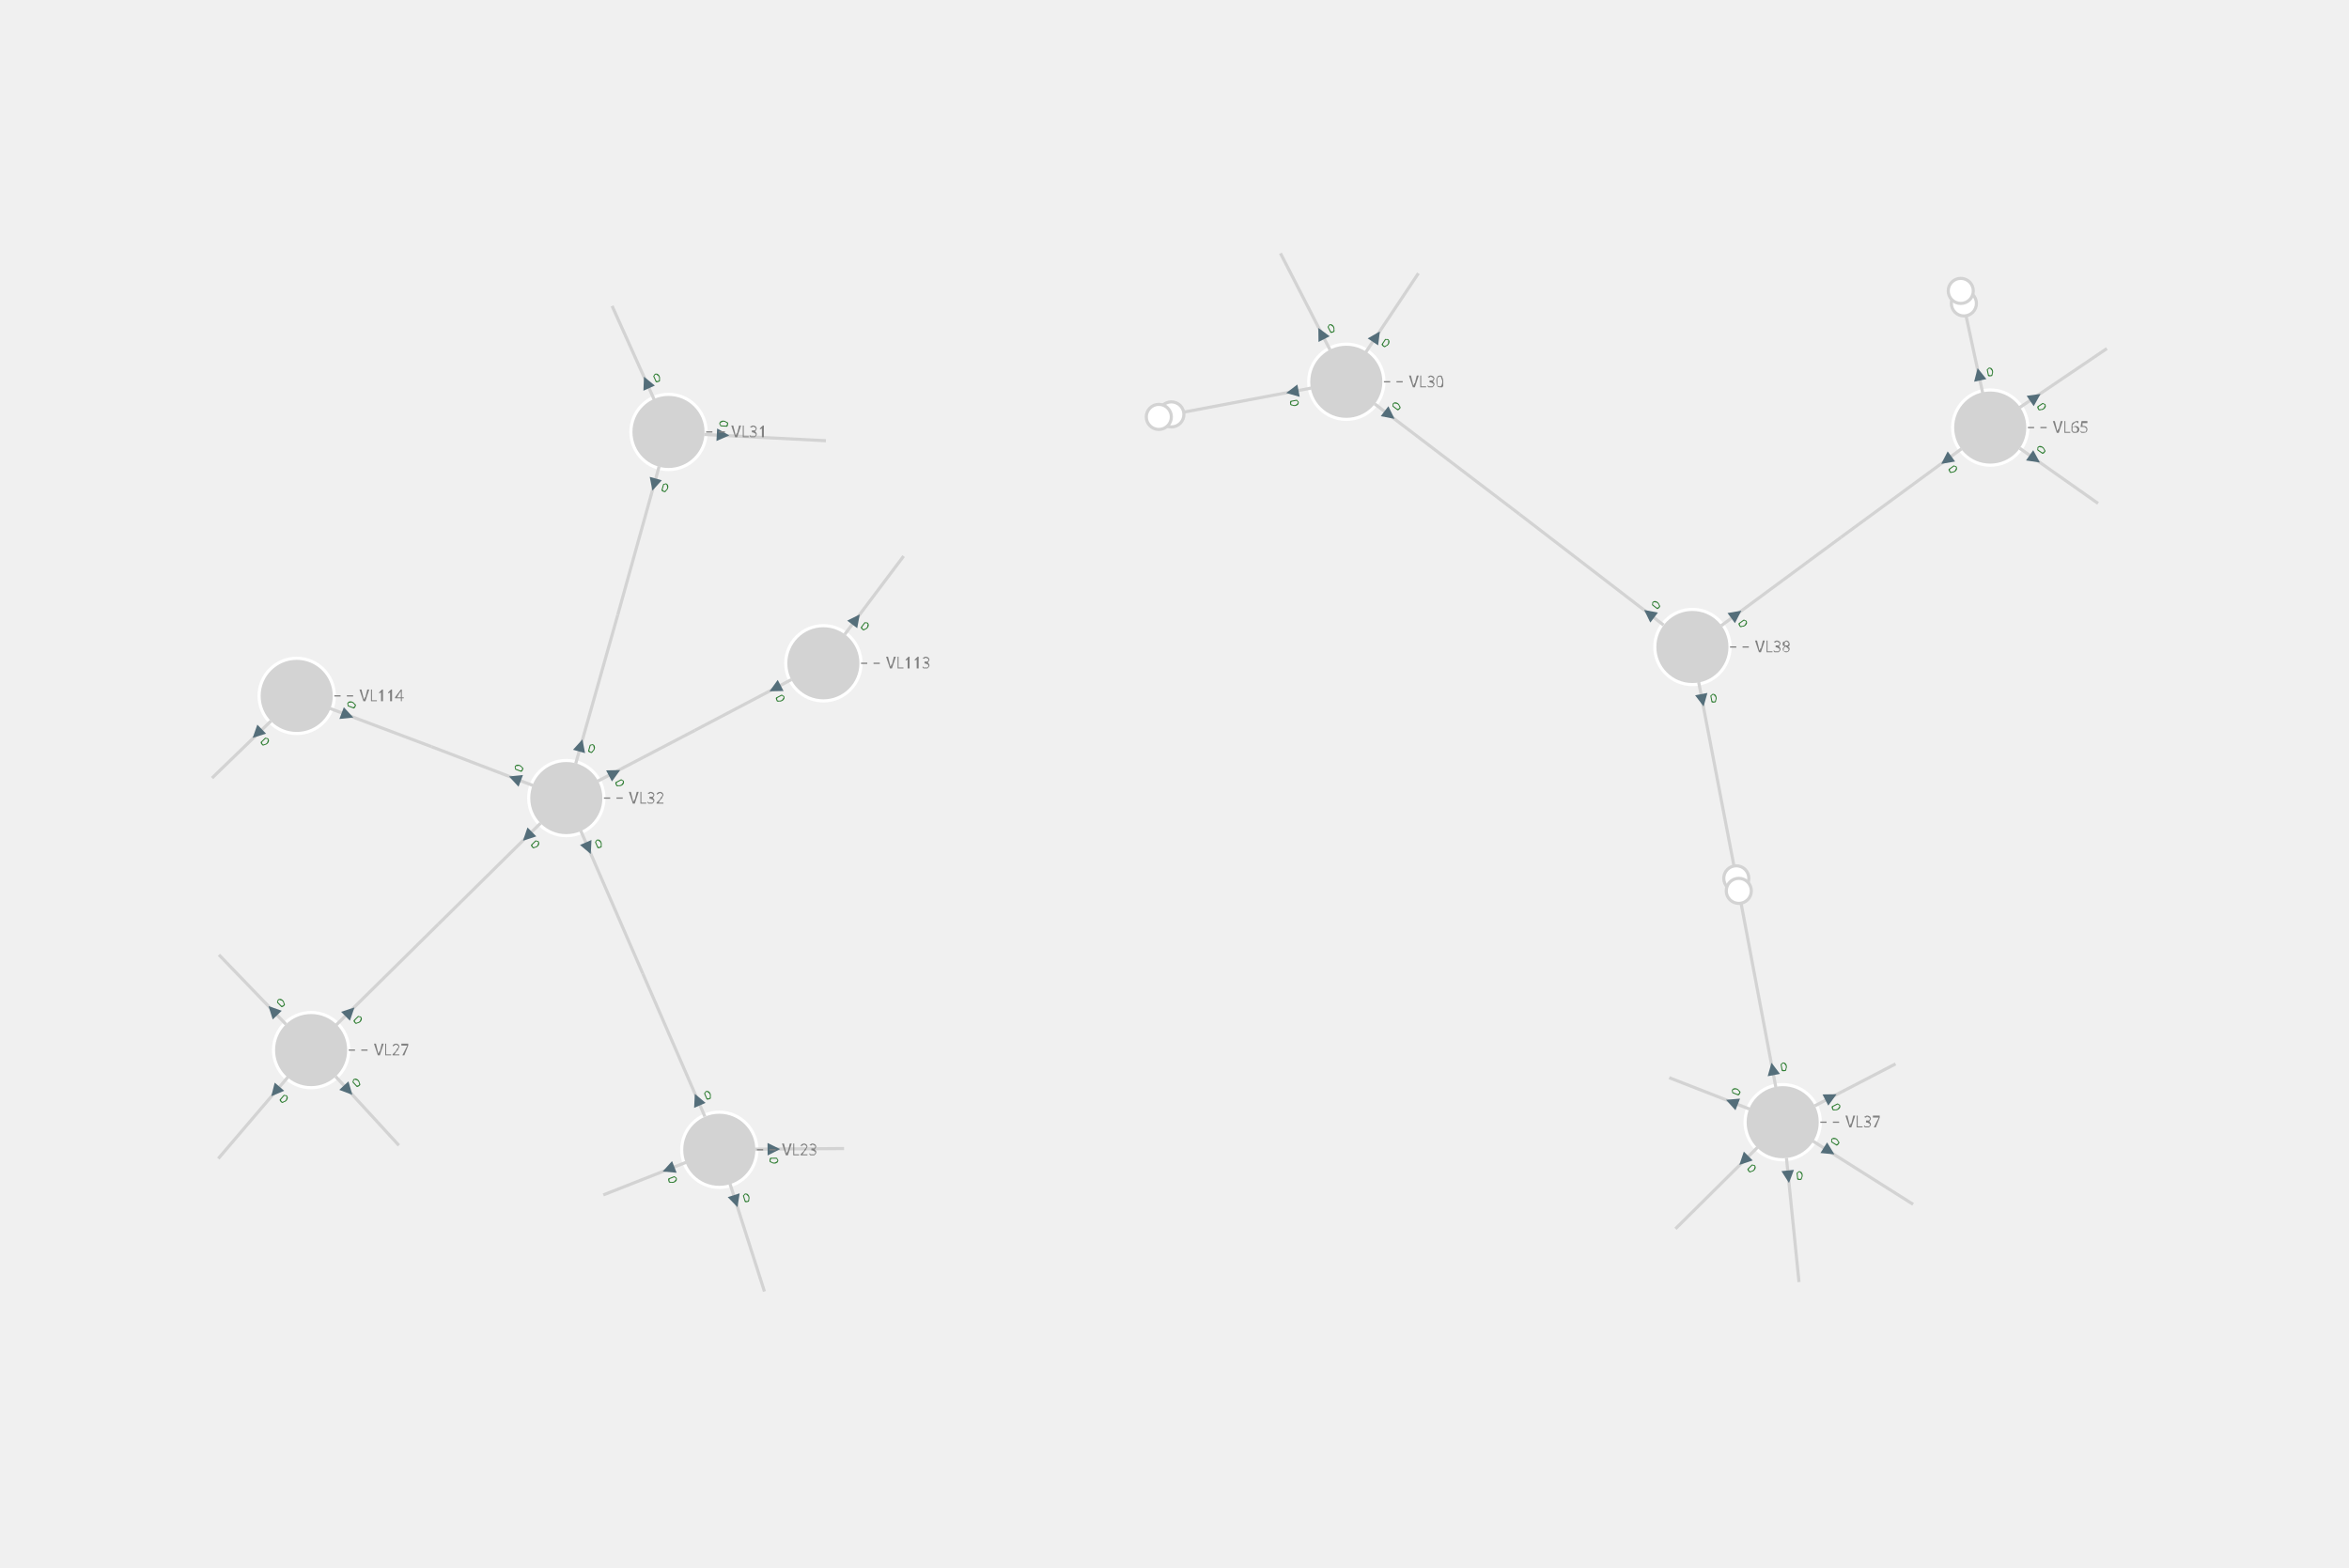
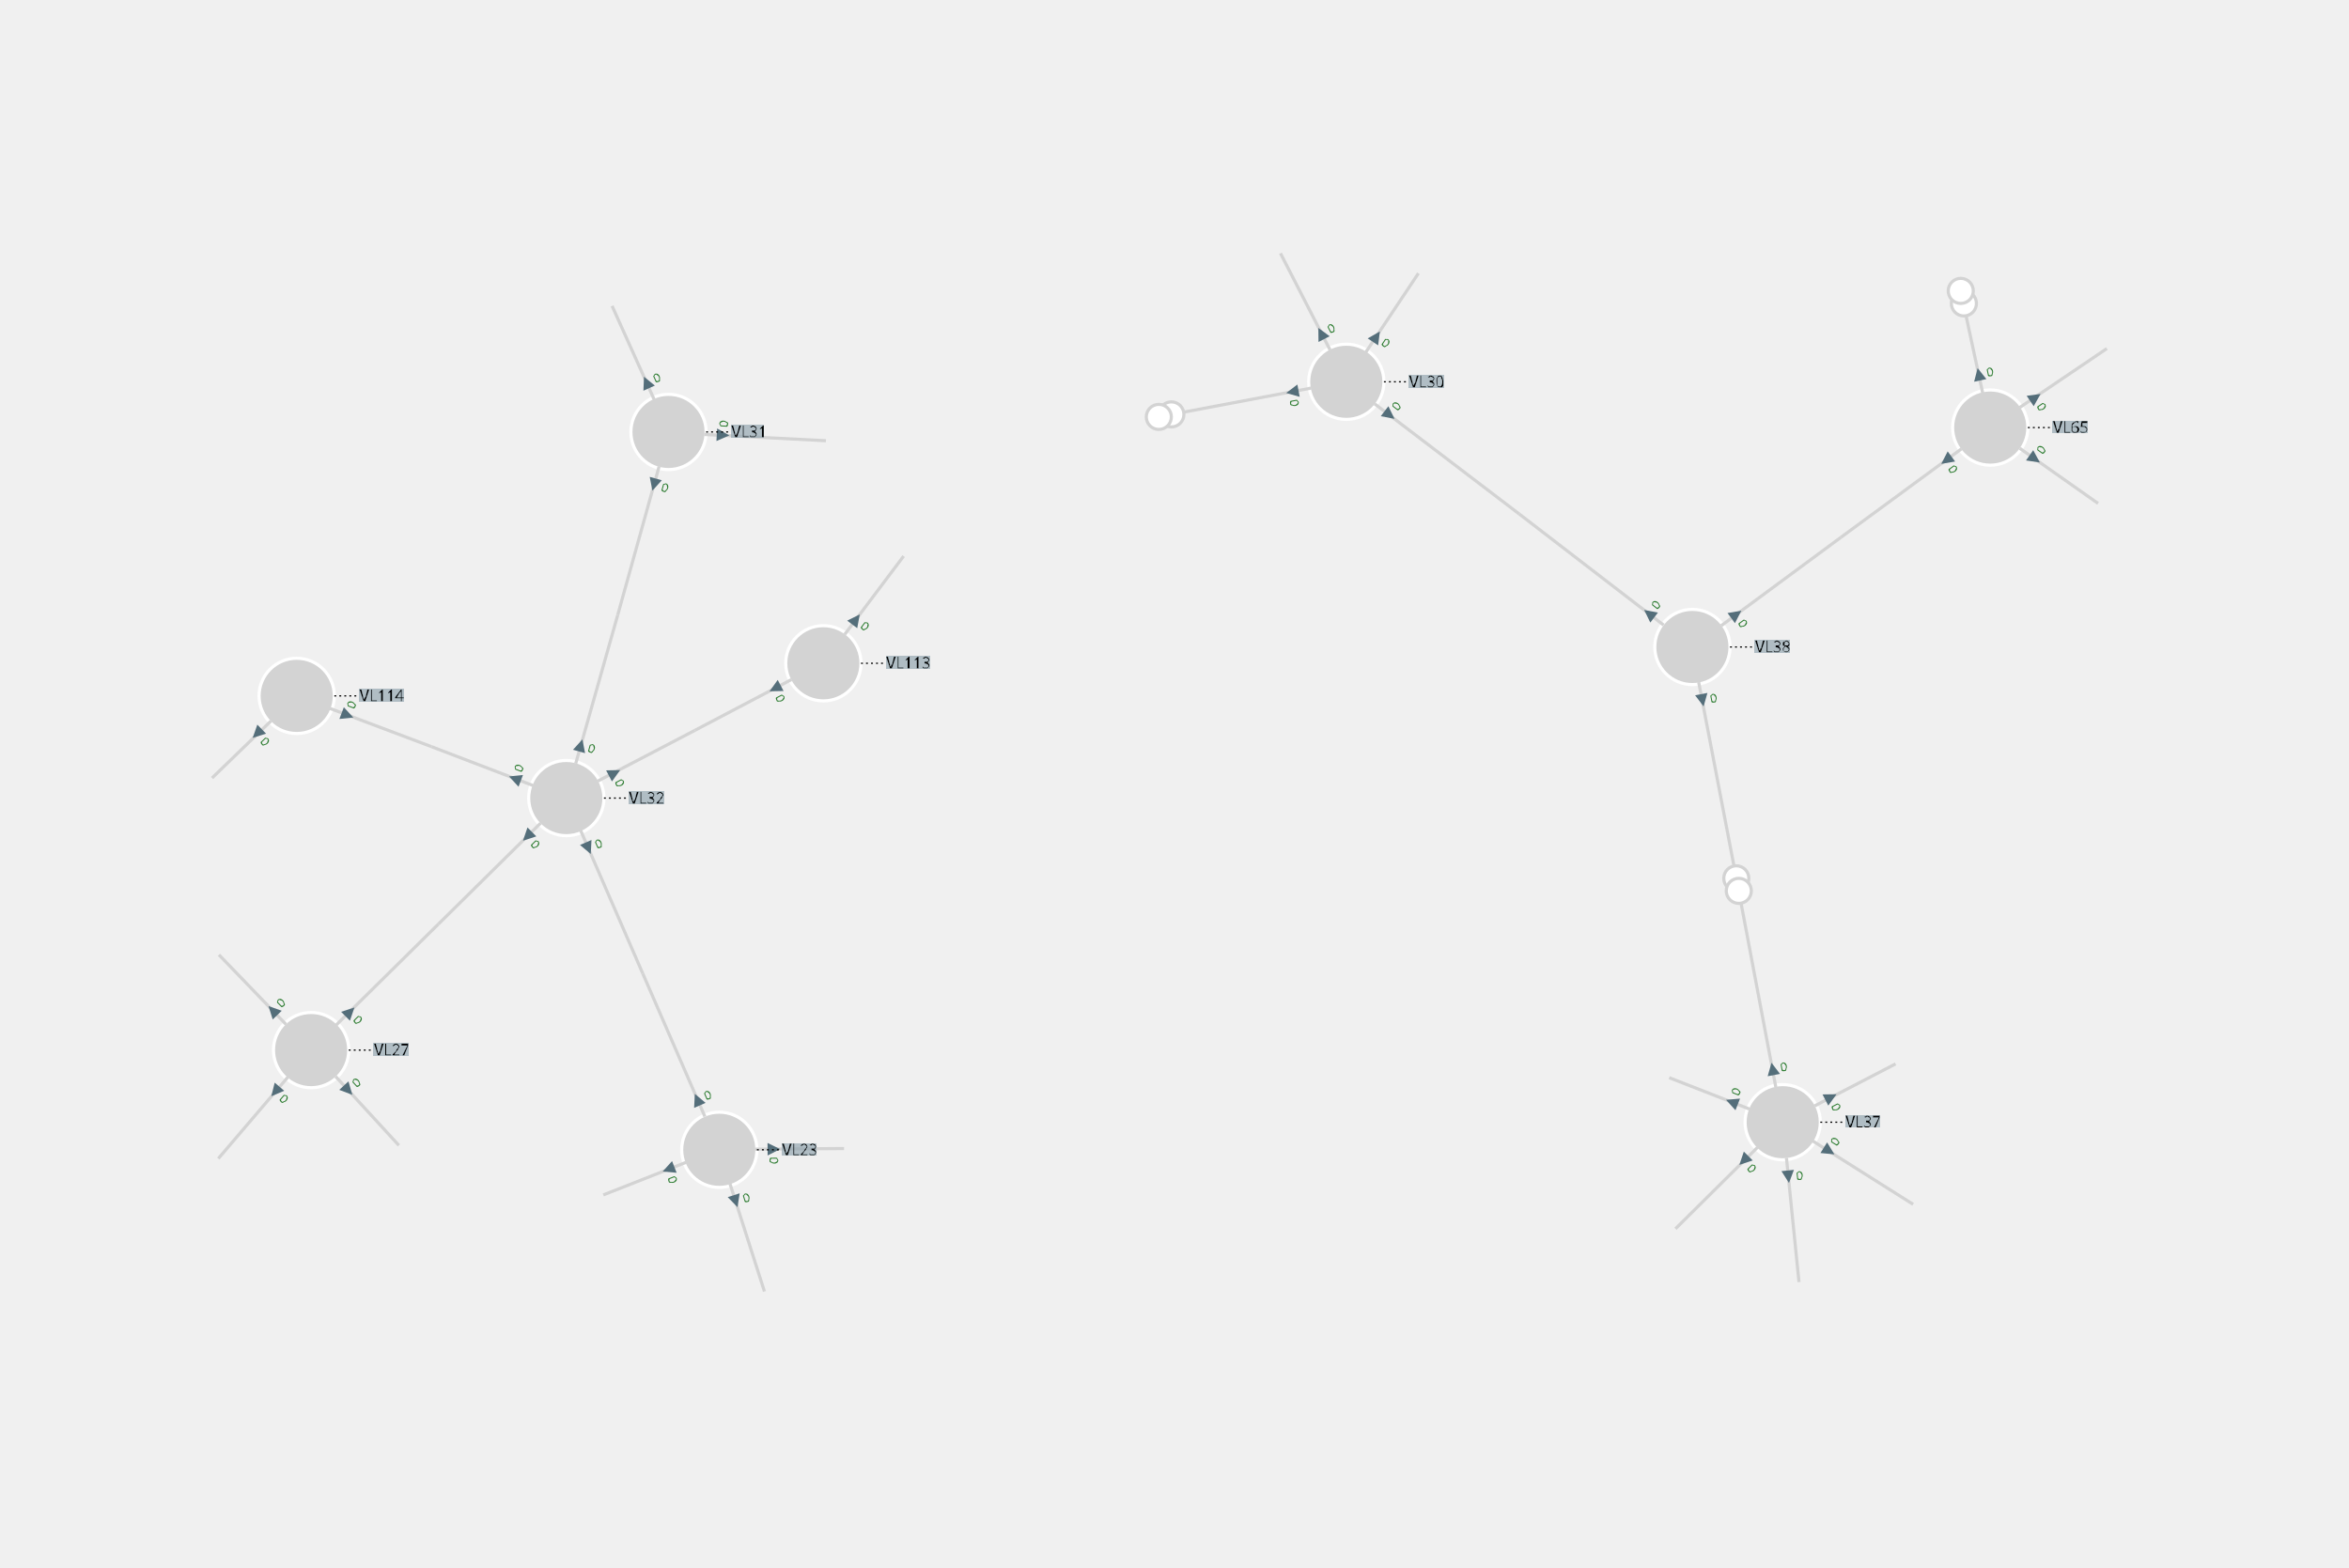
<svg xmlns="http://www.w3.org/2000/svg" width="800.00" height="534.06" viewBox="-19.04 -12.42 37.46 25.01">
  <style>
.nad-branch-edges polyline, .nad-branch-edges path {stroke: var(--nad-vl-color, lightgrey); stroke-width: 0.05; fill: none}
.nad-branch-edges circle {stroke: var(--nad-vl-color, lightgrey); stroke-width: 0.05; fill: white}
.nad-3wt-edges polyline {stroke: var(--nad-vl-color, lightgrey); stroke-width: 0.05; fill: none}
- .nad-text-edges {stroke: grey; stroke-width: 0.02; ; stroke-dasharray: .1,.1}
+ .nad-text-edges {stroke: black; stroke-width: 0.02; stroke-dasharray: .03,.05}
.nad-branch-edges .nad-disconnected {stroke-dasharray: .1,.1}
.nad-vl-nodes circle {fill: var(--nad-vl-color, lightgrey); stroke-width: 0.05; stroke: white}
.nad-vl-nodes circle.nad-unknown-busnode {stroke: var(--nad-vl-color, #808080); stroke-width: 0.05; stroke-dasharray: .05,.05; fill: none}
.nad-vl-nodes path {fill: var(--nad-vl-color, lightgrey); stroke-width: 0.05; stroke: white; stroke-linejoin:round;}
.nad-hvdc-edge polyline.nad-hvdc {stroke: grey; stroke-width: 0.2}
.nad-3wt-nodes circle {stroke: var(--nad-vl-color, lightgrey); stroke-width: 0.05; fill: none}
.nad-3wt-bg circle {stroke: none; fill: white}
.nad-state-out .nad-arrow-in {visibility: hidden}
.nad-state-in .nad-arrow-out {visibility: hidden}
.nad-active path {stroke: none; fill: #546e7a}
.nad-active {visibility: visible}
.nad-reactive {visibility: hidden}
.nad-reactive path {stroke: none; fill: #0277bd}
- .nad-vl-nodes .nad-text-buses {font: 0.6px "Verdana"; fill: white}
- .nad-text-nodes {font: 0.25px "Verdana"; fill: grey}
+ .nad-text-background {flood-color: #90a4aeaa}
+ .nad-text-nodes {font: 0.25px "Verdana"; fill: black}
.nad-edge-infos {font: 0.2px "Verdana"}
.nad-edge-infos .nad-state-in {fill: #b71c1c}
.nad-edge-infos .nad-state-out {fill: #2e7d32}
.nad-disconnected {--nad-vl-color: #808080}
.nad-vl0to30-0 {--nad-vl-color: #afb42b}
.nad-vl0to30-1 {--nad-vl-color: #e6ee9c}
.nad-vl0to30-2 {--nad-vl-color: #d4e157}
.nad-vl0to30-3 {--nad-vl-color: #827717}
.nad-vl0to30-4 {--nad-vl-color: #c0ca33}
.nad-vl0to30-5 {--nad-vl-color: #f0fc83}
.nad-vl0to30-6 {--nad-vl-color: #9e9d24}
.nad-vl0to30-7 {--nad-vl-color: #cddc39}
.nad-vl0to30-8 {--nad-vl-color: #dce775}
.nad-vl0to30-9 {--nad-vl-color: #ddfc88}
.nad-vl30to50-0 {--nad-vl-color: #ef9a9a}
.nad-vl30to50-1 {--nad-vl-color: #f06292}
.nad-vl30to50-2 {--nad-vl-color: #d81b60}
.nad-vl30to50-3 {--nad-vl-color: #c2185b}
.nad-vl30to50-4 {--nad-vl-color: #ec407a}
.nad-vl30to50-5 {--nad-vl-color: #880e4f}
.nad-vl30to50-6 {--nad-vl-color: #ad1457}
.nad-vl30to50-7 {--nad-vl-color: #e91e63}
.nad-vl30to50-8 {--nad-vl-color: #f48fb1}
.nad-vl30to50-9 {--nad-vl-color: #f8bbd0}
.nad-vl50to70-0 {--nad-vl-color: #9c27b0}
.nad-vl50to70-1 {--nad-vl-color: #512da8}
.nad-vl50to70-2 {--nad-vl-color: #ba68c8}
.nad-vl50to70-3 {--nad-vl-color: #7b1fa2}
.nad-vl50to70-4 {--nad-vl-color: #ab47bc}
.nad-vl50to70-5 {--nad-vl-color: #e1bee7}
.nad-vl50to70-6 {--nad-vl-color: #6a1b9a}
.nad-vl50to70-7 {--nad-vl-color: #4a148c}
.nad-vl50to70-8 {--nad-vl-color: #ce93d8}
.nad-vl50to70-9 {--nad-vl-color: #9575cd}
.nad-vl70to120-0 {--nad-vl-color: #e65100}
.nad-vl70to120-1 {--nad-vl-color: #ffb74d}
.nad-vl70to120-2 {--nad-vl-color: #fb8c00}
.nad-vl70to120-3 {--nad-vl-color: #f57c00}
.nad-vl70to120-4 {--nad-vl-color: #ffa726}
.nad-vl70to120-5 {--nad-vl-color: #ffe0b2}
.nad-vl70to120-6 {--nad-vl-color: #ef6c00}
.nad-vl70to120-7 {--nad-vl-color: #ff9800}
.nad-vl70to120-8 {--nad-vl-color: #ffcc80}
.nad-vl70to120-9 {--nad-vl-color: #fff3e0}
.nad-vl120to180-0 {--nad-vl-color: #00ACC1}
.nad-vl120to180-1 {--nad-vl-color: #b3e5fc}
.nad-vl120to180-2 {--nad-vl-color: #01579b}
.nad-vl120to180-3 {--nad-vl-color: #4fc3f7}
.nad-vl120to180-4 {--nad-vl-color: #039be5}
.nad-vl120to180-5 {--nad-vl-color: #0288d1}
.nad-vl120to180-6 {--nad-vl-color: #29b6f6}
.nad-vl120to180-7 {--nad-vl-color: #81d4fa}
.nad-vl120to180-8 {--nad-vl-color: #0277bd}
.nad-vl120to180-9 {--nad-vl-color: #03a9f4}
.nad-vl180to300-0 {--nad-vl-color: #2e7d32}
.nad-vl180to300-1 {--nad-vl-color: #c8e6c9}
.nad-vl180to300-2 {--nad-vl-color: #558b2f}
.nad-vl180to300-3 {--nad-vl-color: #81c784}
.nad-vl180to300-4 {--nad-vl-color: #43a047}
.nad-vl180to300-5 {--nad-vl-color: #a5d6a7}
.nad-vl180to300-6 {--nad-vl-color: #388e3c}
.nad-vl180to300-7 {--nad-vl-color: #66bb6a}
.nad-vl180to300-8 {--nad-vl-color: #1b5e20}
.nad-vl180to300-9 {--nad-vl-color: #4caf50}
.nad-vl300to500-0 {--nad-vl-color: #d32f2f}
.nad-vl300to500-1 {--nad-vl-color: #ffcdd2}
.nad-vl300to500-2 {--nad-vl-color: #e57373}
.nad-vl300to500-3 {--nad-vl-color: #ff8a80}
.nad-vl300to500-4 {--nad-vl-color: #b71c1c}
.nad-vl300to500-5 {--nad-vl-color: #ef5350}
.nad-vl300to500-6 {--nad-vl-color: #e53935}
.nad-vl300to500-7 {--nad-vl-color: #ef9a9a}
.nad-vl300to500-8 {--nad-vl-color: #f44336}
.nad-vl300to500-9 {--nad-vl-color: #c62828}

</style>
+   <defs>
+     <filter id="textBgFilter" x="0" y="0" width="1" height="1">
+       <feFlood class="nad-text-background" />
+       <feComposite in="SourceGraphic" operator="over" />
+     </filter>
+   </defs>
  <g class="nad-vl-nodes">
    <g transform="translate(-7.57,5.92)" id="0" title="VL23">
      <circle r="0.60" id="1" class="nad-vl120to180-0" />
    </g>
    <g transform="translate(-14.08,4.33)" id="2" title="VL27">
      <circle r="0.60" id="3" class="nad-vl120to180-0" />
    </g>
    <g transform="translate(2.43,-6.33)" id="4" title="VL30">
      <circle r="0.60" id="5" class="nad-vl120to180-1" />
    </g>
    <g transform="translate(-8.38,-5.53)" id="6" title="VL31">
      <circle r="0.60" id="7" class="nad-vl120to180-0" />
    </g>
    <g transform="translate(-10.01,0.31)" id="8" title="VL32">
      <circle r="0.60" id="9" class="nad-vl120to180-0" />
    </g>
    <g transform="translate(9.39,5.48)" id="10" title="VL37">
      <circle r="0.60" id="11" class="nad-vl120to180-0" />
    </g>
    <g transform="translate(7.95,-2.10)" id="12" title="VL38">
      <circle r="0.60" id="13" class="nad-vl120to180-1" />
    </g>
    <g transform="translate(12.70,-5.60)" id="14" title="VL65">
      <circle r="0.60" id="15" class="nad-vl120to180-1" />
    </g>
    <g transform="translate(-5.91,-1.84)" id="16" title="VL113">
      <circle r="0.60" id="17" class="nad-vl120to180-0" />
    </g>
    <g transform="translate(-14.31,-1.32)" id="18" title="VL114">
      <circle r="0.60" id="19" class="nad-vl120to180-0" />
    </g>
  </g>
  <g class="nad-branch-edges">
    <g id="22" class="nad-vl120to180-0" title="L22-23-1">
      <g>
        <polyline points="-7.40,6.46 -6.85,8.18" />
        <g class="nad-edge-infos" transform="translate(-7.31,6.74)">
          <g class="nad-active nad-state-out">
            <g transform="rotate(162.28)">
              <path class="nad-arrow-in" d="M-0.1 -0.1 H0.1 L0 0.1z" />
              <path class="nad-arrow-out" d="M-0.1 0.1 H0.1 L0 -0.1z" />
            </g>
            <text transform="rotate(-17.72)" x="0.12" style="dominant-baseline:middle">0</text>
          </g>
          <g class="nad-reactive nad-state-out">
            <g transform="rotate(162.28)">
              <path class="nad-arrow-in" d="M-0.1 -0.1 H0.1 L0 0.1z" />
              <path class="nad-arrow-out" d="M-0.1 0.1 H0.1 L0 -0.1z" />
            </g>
            <text transform="rotate(-17.72)" x="0.12" style="dominant-baseline:middle">0</text>
          </g>
        </g>
      </g>
    </g>
    <g id="25" class="nad-vl120to180-0" title="L23-24-1">
      <g>
        <polyline points="-7.00,5.91 -5.58,5.90" />
        <g class="nad-edge-infos" transform="translate(-6.70,5.91)">
          <g class="nad-active nad-state-out">
            <g transform="rotate(89.57)">
              <path class="nad-arrow-in" d="M-0.1 -0.1 H0.1 L0 0.1z" />
              <path class="nad-arrow-out" d="M-0.1 0.1 H0.1 L0 -0.1z" />
            </g>
            <text transform="rotate(89.57)" x="0.12" style="dominant-baseline:middle">0</text>
          </g>
          <g class="nad-reactive nad-state-out">
            <g transform="rotate(89.57)">
              <path class="nad-arrow-in" d="M-0.1 -0.1 H0.1 L0 0.1z" />
              <path class="nad-arrow-out" d="M-0.1 0.1 H0.1 L0 -0.1z" />
            </g>
            <text transform="rotate(89.57)" x="0.12" style="dominant-baseline:middle">0</text>
          </g>
        </g>
      </g>
    </g>
    <g id="28" class="nad-vl120to180-0" title="L23-25-1">
      <g>
        <polyline points="-8.10,6.12 -9.42,6.64" />
        <g class="nad-edge-infos" transform="translate(-8.38,6.23)">
          <g class="nad-active nad-state-out">
            <g transform="rotate(-111.44)">
              <path class="nad-arrow-in" d="M-0.1 -0.1 H0.1 L0 0.1z" />
              <path class="nad-arrow-out" d="M-0.1 0.1 H0.1 L0 -0.1z" />
            </g>
            <text transform="rotate(68.56)" x="0.12" style="dominant-baseline:middle">0</text>
          </g>
          <g class="nad-reactive nad-state-out">
            <g transform="rotate(-111.44)">
              <path class="nad-arrow-in" d="M-0.1 -0.1 H0.1 L0 0.1z" />
              <path class="nad-arrow-out" d="M-0.1 0.1 H0.1 L0 -0.1z" />
            </g>
            <text transform="rotate(68.56)" x="0.12" style="dominant-baseline:middle">0</text>
          </g>
        </g>
      </g>
    </g>
    <g id="29" class="nad-vl120to180-0" title="L23-32-1">
      <g>
        <polyline points="-7.80,5.39 -8.79,3.11" />
        <g class="nad-edge-infos" transform="translate(-7.92,5.12)">
          <g class="nad-active nad-state-out">
            <g transform="rotate(-23.51)">
              <path class="nad-arrow-in" d="M-0.1 -0.1 H0.1 L0 0.1z" />
              <path class="nad-arrow-out" d="M-0.1 0.1 H0.1 L0 -0.1z" />
            </g>
            <text transform="rotate(-23.51)" x="0.12" style="dominant-baseline:middle">0</text>
          </g>
          <g class="nad-reactive nad-state-out">
            <g transform="rotate(-23.51)">
              <path class="nad-arrow-in" d="M-0.1 -0.1 H0.1 L0 0.1z" />
              <path class="nad-arrow-out" d="M-0.1 0.1 H0.1 L0 -0.1z" />
            </g>
            <text transform="rotate(-23.51)" x="0.12" style="dominant-baseline:middle">0</text>
          </g>
        </g>
      </g>
      <g>
        <polyline points="-9.78,0.83 -8.79,3.11" />
        <g class="nad-edge-infos" transform="translate(-9.66,1.11)">
          <g class="nad-active nad-state-out">
            <g transform="rotate(156.49)">
              <path class="nad-arrow-in" d="M-0.1 -0.1 H0.1 L0 0.1z" />
              <path class="nad-arrow-out" d="M-0.1 0.1 H0.1 L0 -0.1z" />
            </g>
            <text transform="rotate(-23.51)" x="0.12" style="dominant-baseline:middle">0</text>
          </g>
          <g class="nad-reactive nad-state-out">
            <g transform="rotate(156.49)">
              <path class="nad-arrow-in" d="M-0.1 -0.1 H0.1 L0 0.1z" />
              <path class="nad-arrow-out" d="M-0.1 0.1 H0.1 L0 -0.1z" />
            </g>
            <text transform="rotate(-23.51)" x="0.12" style="dominant-baseline:middle">0</text>
          </g>
        </g>
      </g>
    </g>
    <g id="30" class="nad-vl120to180-0" title="L25-27-1">
      <g>
        <polyline points="-13.69,4.75 -12.68,5.85" />
        <g class="nad-edge-infos" transform="translate(-13.49,4.97)">
          <g class="nad-active nad-state-out">
            <g transform="rotate(137.29)">
              <path class="nad-arrow-in" d="M-0.1 -0.1 H0.1 L0 0.1z" />
              <path class="nad-arrow-out" d="M-0.1 0.1 H0.1 L0 -0.1z" />
            </g>
            <text transform="rotate(-42.71)" x="0.12" style="dominant-baseline:middle">0</text>
          </g>
          <g class="nad-reactive nad-state-out">
            <g transform="rotate(137.29)">
              <path class="nad-arrow-in" d="M-0.1 -0.1 H0.1 L0 0.1z" />
              <path class="nad-arrow-out" d="M-0.1 0.1 H0.1 L0 -0.1z" />
            </g>
            <text transform="rotate(-42.71)" x="0.12" style="dominant-baseline:middle">0</text>
          </g>
        </g>
      </g>
    </g>
    <g id="33" class="nad-vl120to180-0" title="L27-28-1">
      <g>
        <polyline points="-14.45,4.76 -15.56,6.06" />
        <g class="nad-edge-infos" transform="translate(-14.65,4.99)">
          <g class="nad-active nad-state-out">
            <g transform="rotate(-139.39)">
              <path class="nad-arrow-in" d="M-0.1 -0.1 H0.1 L0 0.1z" />
              <path class="nad-arrow-out" d="M-0.1 0.1 H0.1 L0 -0.1z" />
            </g>
            <text transform="rotate(40.61)" x="0.12" style="dominant-baseline:middle">0</text>
          </g>
          <g class="nad-reactive nad-state-out">
            <g transform="rotate(-139.39)">
              <path class="nad-arrow-in" d="M-0.1 -0.1 H0.1 L0 0.1z" />
              <path class="nad-arrow-out" d="M-0.1 0.1 H0.1 L0 -0.1z" />
            </g>
            <text transform="rotate(40.61)" x="0.12" style="dominant-baseline:middle">0</text>
          </g>
        </g>
      </g>
    </g>
    <g id="34" class="nad-vl120to180-0" title="L27-32-1">
      <g>
        <polyline points="-13.68,3.93 -12.05,2.32" />
        <g class="nad-edge-infos" transform="translate(-13.46,3.72)">
          <g class="nad-active nad-state-out">
            <g transform="rotate(45.36)">
              <path class="nad-arrow-in" d="M-0.1 -0.1 H0.1 L0 0.1z" />
              <path class="nad-arrow-out" d="M-0.1 0.1 H0.1 L0 -0.1z" />
            </g>
            <text transform="rotate(45.36)" x="0.12" style="dominant-baseline:middle">0</text>
          </g>
          <g class="nad-reactive nad-state-out">
            <g transform="rotate(45.36)">
              <path class="nad-arrow-in" d="M-0.1 -0.1 H0.1 L0 0.1z" />
              <path class="nad-arrow-out" d="M-0.1 0.1 H0.1 L0 -0.1z" />
            </g>
            <text transform="rotate(45.36)" x="0.12" style="dominant-baseline:middle">0</text>
          </g>
        </g>
      </g>
      <g>
        <polyline points="-10.42,0.71 -12.05,2.32" />
        <g class="nad-edge-infos" transform="translate(-10.63,0.92)">
          <g class="nad-active nad-state-out">
            <g transform="rotate(-134.64)">
              <path class="nad-arrow-in" d="M-0.1 -0.1 H0.1 L0 0.1z" />
              <path class="nad-arrow-out" d="M-0.1 0.1 H0.1 L0 -0.1z" />
            </g>
            <text transform="rotate(45.36)" x="0.12" style="dominant-baseline:middle">0</text>
          </g>
          <g class="nad-reactive nad-state-out">
            <g transform="rotate(-134.64)">
              <path class="nad-arrow-in" d="M-0.1 -0.1 H0.1 L0 0.1z" />
              <path class="nad-arrow-out" d="M-0.1 0.1 H0.1 L0 -0.1z" />
            </g>
            <text transform="rotate(45.36)" x="0.12" style="dominant-baseline:middle">0</text>
          </g>
        </g>
      </g>
    </g>
    <g id="37" class="nad-vl120to180-0" title="L27-115-1">
      <g>
        <polyline points="-14.48,3.92 -15.55,2.81" />
        <g class="nad-edge-infos" transform="translate(-14.69,3.70)">
          <g class="nad-active nad-state-out">
            <g transform="rotate(-44.07)">
              <path class="nad-arrow-in" d="M-0.1 -0.1 H0.1 L0 0.1z" />
              <path class="nad-arrow-out" d="M-0.1 0.1 H0.1 L0 -0.1z" />
            </g>
            <text transform="rotate(-44.07)" x="0.12" style="dominant-baseline:middle">0</text>
          </g>
          <g class="nad-reactive nad-state-out">
            <g transform="rotate(-44.07)">
              <path class="nad-arrow-in" d="M-0.1 -0.1 H0.1 L0 0.1z" />
              <path class="nad-arrow-out" d="M-0.1 0.1 H0.1 L0 -0.1z" />
            </g>
            <text transform="rotate(-44.07)" x="0.12" style="dominant-baseline:middle">0</text>
          </g>
        </g>
      </g>
    </g>
    <g id="40" title="T30-17-1">
      <g class="nad-vl120to180-1">
        <polyline points="1.87,-6.23 -0.46,-5.79" />
        <g class="nad-edge-infos" transform="translate(1.57,-6.17)">
          <g class="nad-active nad-state-out">
            <g transform="rotate(-100.58)">
              <path class="nad-arrow-in" d="M-0.1 -0.1 H0.1 L0 0.1z" />
              <path class="nad-arrow-out" d="M-0.1 0.1 H0.1 L0 -0.1z" />
            </g>
            <text transform="rotate(79.42)" x="0.12" style="dominant-baseline:middle">0</text>
          </g>
          <g class="nad-reactive nad-state-out">
            <g transform="rotate(-100.58)">
              <path class="nad-arrow-in" d="M-0.1 -0.1 H0.1 L0 0.1z" />
              <path class="nad-arrow-out" d="M-0.1 0.1 H0.1 L0 -0.1z" />
            </g>
            <text transform="rotate(79.42)" x="0.12" style="dominant-baseline:middle">0</text>
          </g>
        </g>
        <circle cx="-0.36" cy="-5.81" r="0.20" />
      </g>
      <g class="nad-vl120to180-0">
        <circle cx="-0.56" cy="-5.77" r="0.20" />
      </g>
    </g>
    <g id="43" class="nad-vl120to180-1" title="L8-30-1">
      <g>
        <polyline points="2.17,-6.84 1.38,-8.38" />
        <g class="nad-edge-infos" transform="translate(2.03,-7.10)">
          <g class="nad-active nad-state-out">
            <g transform="rotate(-27.15)">
              <path class="nad-arrow-in" d="M-0.1 -0.1 H0.1 L0 0.1z" />
              <path class="nad-arrow-out" d="M-0.1 0.1 H0.1 L0 -0.1z" />
            </g>
            <text transform="rotate(-27.15)" x="0.12" style="dominant-baseline:middle">0</text>
          </g>
          <g class="nad-reactive nad-state-out">
            <g transform="rotate(-27.15)">
              <path class="nad-arrow-in" d="M-0.1 -0.1 H0.1 L0 0.1z" />
              <path class="nad-arrow-out" d="M-0.1 0.1 H0.1 L0 -0.1z" />
            </g>
            <text transform="rotate(-27.15)" x="0.12" style="dominant-baseline:middle">0</text>
          </g>
        </g>
      </g>
    </g>
    <g id="46" class="nad-vl120to180-1" title="L26-30-1">
      <g>
        <polyline points="2.74,-6.80 3.58,-8.06" />
        <g class="nad-edge-infos" transform="translate(2.91,-7.05)">
          <g class="nad-active nad-state-out">
            <g transform="rotate(33.59)">
              <path class="nad-arrow-in" d="M-0.1 -0.1 H0.1 L0 0.1z" />
              <path class="nad-arrow-out" d="M-0.1 0.1 H0.1 L0 -0.1z" />
            </g>
            <text transform="rotate(33.59)" x="0.12" style="dominant-baseline:middle">0</text>
          </g>
          <g class="nad-reactive nad-state-out">
            <g transform="rotate(33.59)">
              <path class="nad-arrow-in" d="M-0.1 -0.1 H0.1 L0 0.1z" />
              <path class="nad-arrow-out" d="M-0.1 0.1 H0.1 L0 -0.1z" />
            </g>
            <text transform="rotate(33.59)" x="0.12" style="dominant-baseline:middle">0</text>
          </g>
        </g>
      </g>
    </g>
    <g id="47" class="nad-vl120to180-1" title="L30-38-1">
      <g>
        <polyline points="2.88,-5.98 5.19,-4.22" />
        <g class="nad-edge-infos" transform="translate(3.12,-5.80)">
          <g class="nad-active nad-state-out">
            <g transform="rotate(127.46)">
              <path class="nad-arrow-in" d="M-0.1 -0.1 H0.1 L0 0.1z" />
              <path class="nad-arrow-out" d="M-0.1 0.1 H0.1 L0 -0.1z" />
            </g>
            <text transform="rotate(-52.54)" x="0.12" style="dominant-baseline:middle">0</text>
          </g>
          <g class="nad-reactive nad-state-out">
            <g transform="rotate(127.46)">
              <path class="nad-arrow-in" d="M-0.1 -0.1 H0.1 L0 0.1z" />
              <path class="nad-arrow-out" d="M-0.1 0.1 H0.1 L0 -0.1z" />
            </g>
            <text transform="rotate(-52.54)" x="0.12" style="dominant-baseline:middle">0</text>
          </g>
        </g>
      </g>
      <g>
        <polyline points="7.49,-2.45 5.19,-4.22" />
        <g class="nad-edge-infos" transform="translate(7.26,-2.63)">
          <g class="nad-active nad-state-out">
            <g transform="rotate(-52.54)">
              <path class="nad-arrow-in" d="M-0.1 -0.1 H0.1 L0 0.1z" />
              <path class="nad-arrow-out" d="M-0.1 0.1 H0.1 L0 -0.1z" />
            </g>
            <text transform="rotate(-52.54)" x="0.12" style="dominant-baseline:middle">0</text>
          </g>
          <g class="nad-reactive nad-state-out">
            <g transform="rotate(-52.54)">
              <path class="nad-arrow-in" d="M-0.1 -0.1 H0.1 L0 0.1z" />
              <path class="nad-arrow-out" d="M-0.1 0.1 H0.1 L0 -0.1z" />
            </g>
            <text transform="rotate(-52.54)" x="0.12" style="dominant-baseline:middle">0</text>
          </g>
        </g>
      </g>
    </g>
    <g id="48" class="nad-vl120to180-0" title="L17-31-1">
      <g>
        <polyline points="-7.81,-5.49 -5.87,-5.39" />
        <g class="nad-edge-infos" transform="translate(-7.51,-5.48)">
          <g class="nad-active nad-state-out">
            <g transform="rotate(93.15)">
              <path class="nad-arrow-in" d="M-0.1 -0.1 H0.1 L0 0.1z" />
              <path class="nad-arrow-out" d="M-0.1 0.1 H0.1 L0 -0.1z" />
            </g>
            <text transform="rotate(-86.85)" x="0.12" style="dominant-baseline:middle">0</text>
          </g>
          <g class="nad-reactive nad-state-out">
            <g transform="rotate(93.15)">
              <path class="nad-arrow-in" d="M-0.1 -0.1 H0.1 L0 0.1z" />
              <path class="nad-arrow-out" d="M-0.1 0.1 H0.1 L0 -0.1z" />
            </g>
            <text transform="rotate(-86.85)" x="0.12" style="dominant-baseline:middle">0</text>
          </g>
        </g>
      </g>
    </g>
    <g id="51" class="nad-vl120to180-0" title="L29-31-1">
      <g>
        <polyline points="-8.61,-6.05 -9.28,-7.54" />
        <g class="nad-edge-infos" transform="translate(-8.73,-6.32)">
          <g class="nad-active nad-state-out">
            <g transform="rotate(-24.16)">
              <path class="nad-arrow-in" d="M-0.1 -0.1 H0.1 L0 0.1z" />
              <path class="nad-arrow-out" d="M-0.1 0.1 H0.1 L0 -0.1z" />
            </g>
            <text transform="rotate(-24.16)" x="0.12" style="dominant-baseline:middle">0</text>
          </g>
          <g class="nad-reactive nad-state-out">
            <g transform="rotate(-24.16)">
              <path class="nad-arrow-in" d="M-0.1 -0.1 H0.1 L0 0.1z" />
              <path class="nad-arrow-out" d="M-0.1 0.1 H0.1 L0 -0.1z" />
            </g>
            <text transform="rotate(-24.16)" x="0.12" style="dominant-baseline:middle">0</text>
          </g>
        </g>
      </g>
    </g>
    <g id="52" class="nad-vl120to180-0" title="L31-32-1">
      <g>
        <polyline points="-8.53,-4.98 -9.19,-2.61" />
        <g class="nad-edge-infos" transform="translate(-8.61,-4.69)">
          <g class="nad-active nad-state-out">
            <g transform="rotate(-164.36)">
              <path class="nad-arrow-in" d="M-0.1 -0.1 H0.1 L0 0.1z" />
              <path class="nad-arrow-out" d="M-0.1 0.1 H0.1 L0 -0.1z" />
            </g>
            <text transform="rotate(15.64)" x="0.12" style="dominant-baseline:middle">0</text>
          </g>
          <g class="nad-reactive nad-state-out">
            <g transform="rotate(-164.36)">
              <path class="nad-arrow-in" d="M-0.1 -0.1 H0.1 L0 0.1z" />
              <path class="nad-arrow-out" d="M-0.1 0.1 H0.1 L0 -0.1z" />
            </g>
            <text transform="rotate(15.64)" x="0.12" style="dominant-baseline:middle">0</text>
          </g>
        </g>
      </g>
      <g>
        <polyline points="-9.86,-0.24 -9.19,-2.61" />
        <g class="nad-edge-infos" transform="translate(-9.78,-0.53)">
          <g class="nad-active nad-state-out">
            <g transform="rotate(15.64)">
              <path class="nad-arrow-in" d="M-0.1 -0.1 H0.1 L0 0.1z" />
              <path class="nad-arrow-out" d="M-0.1 0.1 H0.1 L0 -0.1z" />
            </g>
            <text transform="rotate(15.64)" x="0.12" style="dominant-baseline:middle">0</text>
          </g>
          <g class="nad-reactive nad-state-out">
            <g transform="rotate(15.64)">
              <path class="nad-arrow-in" d="M-0.1 -0.1 H0.1 L0 0.1z" />
              <path class="nad-arrow-out" d="M-0.1 0.1 H0.1 L0 -0.1z" />
            </g>
            <text transform="rotate(15.64)" x="0.12" style="dominant-baseline:middle">0</text>
          </g>
        </g>
      </g>
    </g>
    <g id="53" class="nad-vl120to180-0" title="L32-113-1">
      <g>
        <polyline points="-9.51,0.04 -7.96,-0.77" />
        <g class="nad-edge-infos" transform="translate(-9.24,-0.09)">
          <g class="nad-active nad-state-out">
            <g transform="rotate(62.28)">
              <path class="nad-arrow-in" d="M-0.1 -0.1 H0.1 L0 0.1z" />
              <path class="nad-arrow-out" d="M-0.1 0.1 H0.1 L0 -0.1z" />
            </g>
            <text transform="rotate(62.28)" x="0.12" style="dominant-baseline:middle">0</text>
          </g>
          <g class="nad-reactive nad-state-out">
            <g transform="rotate(62.28)">
              <path class="nad-arrow-in" d="M-0.1 -0.1 H0.1 L0 0.1z" />
              <path class="nad-arrow-out" d="M-0.1 0.1 H0.1 L0 -0.1z" />
            </g>
            <text transform="rotate(62.28)" x="0.12" style="dominant-baseline:middle">0</text>
          </g>
        </g>
      </g>
      <g>
        <polyline points="-6.42,-1.58 -7.96,-0.77" />
        <g class="nad-edge-infos" transform="translate(-6.68,-1.44)">
          <g class="nad-active nad-state-out">
            <g transform="rotate(-117.72)">
              <path class="nad-arrow-in" d="M-0.1 -0.1 H0.1 L0 0.1z" />
              <path class="nad-arrow-out" d="M-0.1 0.1 H0.1 L0 -0.1z" />
            </g>
            <text transform="rotate(62.28)" x="0.12" style="dominant-baseline:middle">0</text>
          </g>
          <g class="nad-reactive nad-state-out">
            <g transform="rotate(-117.72)">
              <path class="nad-arrow-in" d="M-0.1 -0.1 H0.1 L0 0.1z" />
              <path class="nad-arrow-out" d="M-0.1 0.1 H0.1 L0 -0.1z" />
            </g>
            <text transform="rotate(62.28)" x="0.12" style="dominant-baseline:middle">0</text>
          </g>
        </g>
      </g>
    </g>
    <g id="54" class="nad-vl120to180-0" title="L32-114-1">
      <g>
        <polyline points="-10.54,0.11 -12.16,-0.51" />
        <g class="nad-edge-infos" transform="translate(-10.83,0.00)">
          <g class="nad-active nad-state-out">
            <g transform="rotate(-69.23)">
              <path class="nad-arrow-in" d="M-0.1 -0.1 H0.1 L0 0.1z" />
              <path class="nad-arrow-out" d="M-0.1 0.1 H0.1 L0 -0.1z" />
            </g>
            <text transform="rotate(-69.23)" x="0.12" style="dominant-baseline:middle">0</text>
          </g>
          <g class="nad-reactive nad-state-out">
            <g transform="rotate(-69.23)">
              <path class="nad-arrow-in" d="M-0.1 -0.1 H0.1 L0 0.1z" />
              <path class="nad-arrow-out" d="M-0.1 0.1 H0.1 L0 -0.1z" />
            </g>
            <text transform="rotate(-69.23)" x="0.12" style="dominant-baseline:middle">0</text>
          </g>
        </g>
      </g>
      <g>
        <polyline points="-13.78,-1.12 -12.16,-0.51" />
        <g class="nad-edge-infos" transform="translate(-13.50,-1.01)">
          <g class="nad-active nad-state-out">
            <g transform="rotate(110.77)">
              <path class="nad-arrow-in" d="M-0.1 -0.1 H0.1 L0 0.1z" />
              <path class="nad-arrow-out" d="M-0.1 0.1 H0.1 L0 -0.1z" />
            </g>
            <text transform="rotate(-69.23)" x="0.12" style="dominant-baseline:middle">0</text>
          </g>
          <g class="nad-reactive nad-state-out">
            <g transform="rotate(110.77)">
              <path class="nad-arrow-in" d="M-0.1 -0.1 H0.1 L0 0.1z" />
              <path class="nad-arrow-out" d="M-0.1 0.1 H0.1 L0 -0.1z" />
            </g>
            <text transform="rotate(-69.23)" x="0.12" style="dominant-baseline:middle">0</text>
          </g>
        </g>
      </g>
    </g>
    <g id="57" class="nad-vl120to180-0" title="L35-37-1">
      <g>
        <polyline points="8.99,5.88 7.68,7.18" />
        <g class="nad-edge-infos" transform="translate(8.77,6.09)">
          <g class="nad-active nad-state-out">
            <g transform="rotate(-134.89)">
              <path class="nad-arrow-in" d="M-0.1 -0.1 H0.1 L0 0.1z" />
              <path class="nad-arrow-out" d="M-0.1 0.1 H0.1 L0 -0.1z" />
            </g>
            <text transform="rotate(45.11)" x="0.12" style="dominant-baseline:middle">0</text>
          </g>
          <g class="nad-reactive nad-state-out">
            <g transform="rotate(-134.89)">
              <path class="nad-arrow-in" d="M-0.1 -0.1 H0.1 L0 0.1z" />
              <path class="nad-arrow-out" d="M-0.1 0.1 H0.1 L0 -0.1z" />
            </g>
            <text transform="rotate(45.11)" x="0.12" style="dominant-baseline:middle">0</text>
          </g>
        </g>
      </g>
    </g>
    <g id="60" class="nad-vl120to180-0" title="L33-37-1">
      <g>
        <polyline points="9.45,6.05 9.65,8.03" />
        <g class="nad-edge-infos" transform="translate(9.48,6.35)">
          <g class="nad-active nad-state-out">
            <g transform="rotate(174.12)">
              <path class="nad-arrow-in" d="M-0.1 -0.1 H0.1 L0 0.1z" />
              <path class="nad-arrow-out" d="M-0.1 0.1 H0.1 L0 -0.1z" />
            </g>
            <text transform="rotate(-5.88)" x="0.12" style="dominant-baseline:middle">0</text>
          </g>
          <g class="nad-reactive nad-state-out">
            <g transform="rotate(174.12)">
              <path class="nad-arrow-in" d="M-0.1 -0.1 H0.1 L0 0.1z" />
              <path class="nad-arrow-out" d="M-0.1 0.1 H0.1 L0 -0.1z" />
            </g>
            <text transform="rotate(-5.88)" x="0.12" style="dominant-baseline:middle">0</text>
          </g>
        </g>
      </g>
    </g>
    <g id="63" class="nad-vl120to180-0" title="L34-37-1">
      <g>
        <polyline points="8.86,5.27 7.58,4.77" />
        <g class="nad-edge-infos" transform="translate(8.58,5.16)">
          <g class="nad-active nad-state-out">
            <g transform="rotate(-68.59)">
              <path class="nad-arrow-in" d="M-0.1 -0.1 H0.1 L0 0.1z" />
              <path class="nad-arrow-out" d="M-0.1 0.1 H0.1 L0 -0.1z" />
            </g>
            <text transform="rotate(-68.59)" x="0.12" style="dominant-baseline:middle">0</text>
          </g>
          <g class="nad-reactive nad-state-out">
            <g transform="rotate(-68.59)">
              <path class="nad-arrow-in" d="M-0.1 -0.1 H0.1 L0 0.1z" />
              <path class="nad-arrow-out" d="M-0.1 0.1 H0.1 L0 -0.1z" />
            </g>
            <text transform="rotate(-68.59)" x="0.12" style="dominant-baseline:middle">0</text>
          </g>
        </g>
      </g>
    </g>
    <g id="64" title="T38-37-1">
      <g class="nad-vl120to180-1">
        <polyline points="8.05,-1.54 8.67,1.69" />
        <g class="nad-edge-infos" transform="translate(8.11,-1.25)">
          <g class="nad-active nad-state-out">
            <g transform="rotate(169.22)">
              <path class="nad-arrow-in" d="M-0.1 -0.1 H0.1 L0 0.1z" />
              <path class="nad-arrow-out" d="M-0.1 0.1 H0.1 L0 -0.1z" />
            </g>
            <text transform="rotate(-10.78)" x="0.12" style="dominant-baseline:middle">0</text>
          </g>
          <g class="nad-reactive nad-state-out">
            <g transform="rotate(169.22)">
              <path class="nad-arrow-in" d="M-0.1 -0.1 H0.1 L0 0.1z" />
              <path class="nad-arrow-out" d="M-0.1 0.1 H0.1 L0 -0.1z" />
            </g>
            <text transform="rotate(-10.78)" x="0.12" style="dominant-baseline:middle">0</text>
          </g>
        </g>
        <circle cx="8.65" cy="1.59" r="0.20" />
      </g>
      <g class="nad-vl120to180-0">
        <polyline points="9.28,4.92 8.67,1.69" />
        <g class="nad-edge-infos" transform="translate(9.23,4.63)">
          <g class="nad-active nad-state-out">
            <g transform="rotate(-10.78)">
              <path class="nad-arrow-in" d="M-0.1 -0.1 H0.1 L0 0.1z" />
              <path class="nad-arrow-out" d="M-0.1 0.1 H0.1 L0 -0.1z" />
            </g>
            <text transform="rotate(-10.78)" x="0.12" style="dominant-baseline:middle">0</text>
          </g>
          <g class="nad-reactive nad-state-out">
            <g transform="rotate(-10.78)">
              <path class="nad-arrow-in" d="M-0.1 -0.1 H0.1 L0 0.1z" />
              <path class="nad-arrow-out" d="M-0.1 0.1 H0.1 L0 -0.1z" />
            </g>
            <text transform="rotate(-10.78)" x="0.12" style="dominant-baseline:middle">0</text>
          </g>
        </g>
        <circle cx="8.69" cy="1.79" r="0.20" />
      </g>
    </g>
    <g id="67" class="nad-vl120to180-0" title="L37-39-1">
      <g>
        <polyline points="9.90,5.22 11.19,4.55" />
        <g class="nad-edge-infos" transform="translate(10.16,5.08)">
          <g class="nad-active nad-state-out">
            <g transform="rotate(62.66)">
              <path class="nad-arrow-in" d="M-0.1 -0.1 H0.1 L0 0.1z" />
              <path class="nad-arrow-out" d="M-0.1 0.1 H0.1 L0 -0.1z" />
            </g>
            <text transform="rotate(62.66)" x="0.12" style="dominant-baseline:middle">0</text>
          </g>
          <g class="nad-reactive nad-state-out">
            <g transform="rotate(62.66)">
              <path class="nad-arrow-in" d="M-0.1 -0.1 H0.1 L0 0.1z" />
              <path class="nad-arrow-out" d="M-0.1 0.1 H0.1 L0 -0.1z" />
            </g>
            <text transform="rotate(62.66)" x="0.12" style="dominant-baseline:middle">0</text>
          </g>
        </g>
      </g>
    </g>
    <g id="70" class="nad-vl120to180-0" title="L37-40-1">
      <g>
        <polyline points="9.87,5.78 11.47,6.79" />
        <g class="nad-edge-infos" transform="translate(10.13,5.94)">
          <g class="nad-active nad-state-out">
            <g transform="rotate(122.10)">
              <path class="nad-arrow-in" d="M-0.1 -0.1 H0.1 L0 0.1z" />
              <path class="nad-arrow-out" d="M-0.1 0.1 H0.1 L0 -0.1z" />
            </g>
            <text transform="rotate(-57.90)" x="0.12" style="dominant-baseline:middle">0</text>
          </g>
          <g class="nad-reactive nad-state-out">
            <g transform="rotate(122.10)">
              <path class="nad-arrow-in" d="M-0.1 -0.1 H0.1 L0 0.1z" />
              <path class="nad-arrow-out" d="M-0.1 0.1 H0.1 L0 -0.1z" />
            </g>
            <text transform="rotate(-57.90)" x="0.12" style="dominant-baseline:middle">0</text>
          </g>
        </g>
      </g>
    </g>
    <g id="71" class="nad-vl120to180-1" title="L38-65-1">
      <g>
        <polyline points="8.41,-2.44 10.32,-3.85" />
        <g class="nad-edge-infos" transform="translate(8.65,-2.62)">
          <g class="nad-active nad-state-out">
            <g transform="rotate(53.70)">
              <path class="nad-arrow-in" d="M-0.1 -0.1 H0.1 L0 0.1z" />
              <path class="nad-arrow-out" d="M-0.1 0.1 H0.1 L0 -0.1z" />
            </g>
            <text transform="rotate(53.70)" x="0.12" style="dominant-baseline:middle">0</text>
          </g>
          <g class="nad-reactive nad-state-out">
            <g transform="rotate(53.70)">
              <path class="nad-arrow-in" d="M-0.1 -0.1 H0.1 L0 0.1z" />
              <path class="nad-arrow-out" d="M-0.1 0.1 H0.1 L0 -0.1z" />
            </g>
            <text transform="rotate(53.70)" x="0.12" style="dominant-baseline:middle">0</text>
          </g>
        </g>
      </g>
      <g>
        <polyline points="12.24,-5.26 10.32,-3.85" />
        <g class="nad-edge-infos" transform="translate(12.00,-5.08)">
          <g class="nad-active nad-state-out">
            <g transform="rotate(-126.30)">
              <path class="nad-arrow-in" d="M-0.1 -0.1 H0.1 L0 0.1z" />
              <path class="nad-arrow-out" d="M-0.1 0.1 H0.1 L0 -0.1z" />
            </g>
            <text transform="rotate(53.70)" x="0.12" style="dominant-baseline:middle">0</text>
          </g>
          <g class="nad-reactive nad-state-out">
            <g transform="rotate(-126.30)">
              <path class="nad-arrow-in" d="M-0.1 -0.1 H0.1 L0 0.1z" />
              <path class="nad-arrow-out" d="M-0.1 0.1 H0.1 L0 -0.1z" />
            </g>
            <text transform="rotate(53.70)" x="0.12" style="dominant-baseline:middle">0</text>
          </g>
        </g>
      </g>
    </g>
    <g id="74" class="nad-vl120to180-1" title="L64-65-1">
      <g>
        <polyline points="13.17,-5.92 14.56,-6.86" />
        <g class="nad-edge-infos" transform="translate(13.42,-6.08)">
          <g class="nad-active nad-state-out">
            <g transform="rotate(55.73)">
              <path class="nad-arrow-in" d="M-0.1 -0.1 H0.1 L0 0.1z" />
              <path class="nad-arrow-out" d="M-0.1 0.1 H0.1 L0 -0.1z" />
            </g>
            <text transform="rotate(55.73)" x="0.12" style="dominant-baseline:middle">0</text>
          </g>
          <g class="nad-reactive nad-state-out">
            <g transform="rotate(55.73)">
              <path class="nad-arrow-in" d="M-0.1 -0.1 H0.1 L0 0.1z" />
              <path class="nad-arrow-out" d="M-0.1 0.1 H0.1 L0 -0.1z" />
            </g>
            <text transform="rotate(55.73)" x="0.12" style="dominant-baseline:middle">0</text>
          </g>
        </g>
      </g>
    </g>
    <g id="77" title="T65-66-1">
      <g class="nad-vl120to180-1">
        <polyline points="12.58,-6.15 12.25,-7.68" />
        <g class="nad-edge-infos" transform="translate(12.52,-6.45)">
          <g class="nad-active nad-state-out">
            <g transform="rotate(-12.07)">
              <path class="nad-arrow-in" d="M-0.1 -0.1 H0.1 L0 0.1z" />
              <path class="nad-arrow-out" d="M-0.1 0.1 H0.1 L0 -0.1z" />
            </g>
            <text transform="rotate(-12.07)" x="0.12" style="dominant-baseline:middle">0</text>
          </g>
          <g class="nad-reactive nad-state-out">
            <g transform="rotate(-12.07)">
              <path class="nad-arrow-in" d="M-0.1 -0.1 H0.1 L0 0.1z" />
              <path class="nad-arrow-out" d="M-0.1 0.1 H0.1 L0 -0.1z" />
            </g>
            <text transform="rotate(-12.07)" x="0.12" style="dominant-baseline:middle">0</text>
          </g>
        </g>
        <circle cx="12.28" cy="-7.58" r="0.20" />
      </g>
      <g class="nad-vl120to180-0">
        <circle cx="12.23" cy="-7.78" r="0.20" />
      </g>
    </g>
    <g id="80" class="nad-vl120to180-1" title="L65-68-1">
      <g>
        <polyline points="13.17,-5.27 14.42,-4.39" />
        <g class="nad-edge-infos" transform="translate(13.41,-5.10)">
          <g class="nad-active nad-state-out">
            <g transform="rotate(125.06)">
              <path class="nad-arrow-in" d="M-0.1 -0.1 H0.1 L0 0.1z" />
              <path class="nad-arrow-out" d="M-0.1 0.1 H0.1 L0 -0.1z" />
            </g>
            <text transform="rotate(-54.94)" x="0.12" style="dominant-baseline:middle">0</text>
          </g>
          <g class="nad-reactive nad-state-out">
            <g transform="rotate(125.06)">
              <path class="nad-arrow-in" d="M-0.1 -0.1 H0.1 L0 0.1z" />
              <path class="nad-arrow-out" d="M-0.1 0.1 H0.1 L0 -0.1z" />
            </g>
            <text transform="rotate(-54.94)" x="0.12" style="dominant-baseline:middle">0</text>
          </g>
        </g>
      </g>
    </g>
    <g id="81" class="nad-vl120to180-0" title="L17-113-1">
      <g>
        <polyline points="-5.57,-2.30 -4.63,-3.55" />
        <g class="nad-edge-infos" transform="translate(-5.39,-2.54)">
          <g class="nad-active nad-state-out">
            <g transform="rotate(36.91)">
              <path class="nad-arrow-in" d="M-0.1 -0.1 H0.1 L0 0.1z" />
              <path class="nad-arrow-out" d="M-0.1 0.1 H0.1 L0 -0.1z" />
            </g>
            <text transform="rotate(36.91)" x="0.12" style="dominant-baseline:middle">0</text>
          </g>
          <g class="nad-reactive nad-state-out">
            <g transform="rotate(36.91)">
              <path class="nad-arrow-in" d="M-0.1 -0.1 H0.1 L0 0.1z" />
              <path class="nad-arrow-out" d="M-0.1 0.1 H0.1 L0 -0.1z" />
            </g>
            <text transform="rotate(36.91)" x="0.12" style="dominant-baseline:middle">0</text>
          </g>
        </g>
      </g>
    </g>
    <g id="82" class="nad-vl120to180-0" title="L114-115-1">
      <g>
        <polyline points="-14.72,-0.92 -15.66,-0.01" />
        <g class="nad-edge-infos" transform="translate(-14.94,-0.72)">
          <g class="nad-active nad-state-out">
            <g transform="rotate(-134.08)">
              <path class="nad-arrow-in" d="M-0.1 -0.1 H0.1 L0 0.1z" />
              <path class="nad-arrow-out" d="M-0.1 0.1 H0.1 L0 -0.1z" />
            </g>
            <text transform="rotate(45.92)" x="0.12" style="dominant-baseline:middle">0</text>
          </g>
          <g class="nad-reactive nad-state-out">
            <g transform="rotate(-134.08)">
              <path class="nad-arrow-in" d="M-0.1 -0.1 H0.1 L0 0.1z" />
              <path class="nad-arrow-out" d="M-0.1 0.1 H0.1 L0 -0.1z" />
            </g>
            <text transform="rotate(45.92)" x="0.12" style="dominant-baseline:middle">0</text>
          </g>
        </g>
      </g>
    </g>
  </g>
  <g class="nad-text-edges">
    <polyline id="0_text_edge" points="-6.97,5.92 -6.57,5.92" />
    <polyline id="2_text_edge" points="-13.48,4.33 -13.08,4.33" />
    <polyline id="4_text_edge" points="3.03,-6.33 3.43,-6.33" />
    <polyline id="6_text_edge" points="-7.78,-5.53 -7.38,-5.53" />
    <polyline id="8_text_edge" points="-9.41,0.31 -9.01,0.31" />
    <polyline id="10_text_edge" points="9.99,5.48 10.39,5.48" />
    <polyline id="12_text_edge" points="8.55,-2.10 8.95,-2.10" />
    <polyline id="14_text_edge" points="13.30,-5.60 13.70,-5.60" />
    <polyline id="16_text_edge" points="-5.31,-1.84 -4.91,-1.84" />
    <polyline id="18_text_edge" points="-13.71,-1.32 -13.31,-1.32" />
  </g>
  <g class="nad-text-nodes">
-     <text x="-6.57" y="5.92" style="dominant-baseline:middle">VL23</text>
-     <text x="-13.08" y="4.33" style="dominant-baseline:middle">VL27</text>
-     <text x="3.43" y="-6.33" style="dominant-baseline:middle">VL30</text>
-     <text x="-7.38" y="-5.53" style="dominant-baseline:middle">VL31</text>
-     <text x="-9.01" y="0.31" style="dominant-baseline:middle">VL32</text>
-     <text x="10.39" y="5.48" style="dominant-baseline:middle">VL37</text>
-     <text x="8.95" y="-2.10" style="dominant-baseline:middle">VL38</text>
-     <text x="13.70" y="-5.60" style="dominant-baseline:middle">VL65</text>
-     <text x="-4.91" y="-1.84" style="dominant-baseline:middle">VL113</text>
-     <text x="-13.31" y="-1.32" style="dominant-baseline:middle">VL114</text>
+     <text filter="url(#textBgFilter)" x="-6.57" y="5.92" style="dominant-baseline:middle">VL23</text>
+     <text filter="url(#textBgFilter)" x="-13.08" y="4.33" style="dominant-baseline:middle">VL27</text>
+     <text filter="url(#textBgFilter)" x="3.43" y="-6.33" style="dominant-baseline:middle">VL30</text>
+     <text filter="url(#textBgFilter)" x="-7.38" y="-5.53" style="dominant-baseline:middle">VL31</text>
+     <text filter="url(#textBgFilter)" x="-9.01" y="0.31" style="dominant-baseline:middle">VL32</text>
+     <text filter="url(#textBgFilter)" x="10.39" y="5.48" style="dominant-baseline:middle">VL37</text>
+     <text filter="url(#textBgFilter)" x="8.95" y="-2.10" style="dominant-baseline:middle">VL38</text>
+     <text filter="url(#textBgFilter)" x="13.70" y="-5.60" style="dominant-baseline:middle">VL65</text>
+     <text filter="url(#textBgFilter)" x="-4.91" y="-1.84" style="dominant-baseline:middle">VL113</text>
+     <text filter="url(#textBgFilter)" x="-13.31" y="-1.32" style="dominant-baseline:middle">VL114</text>
  </g>
</svg>
